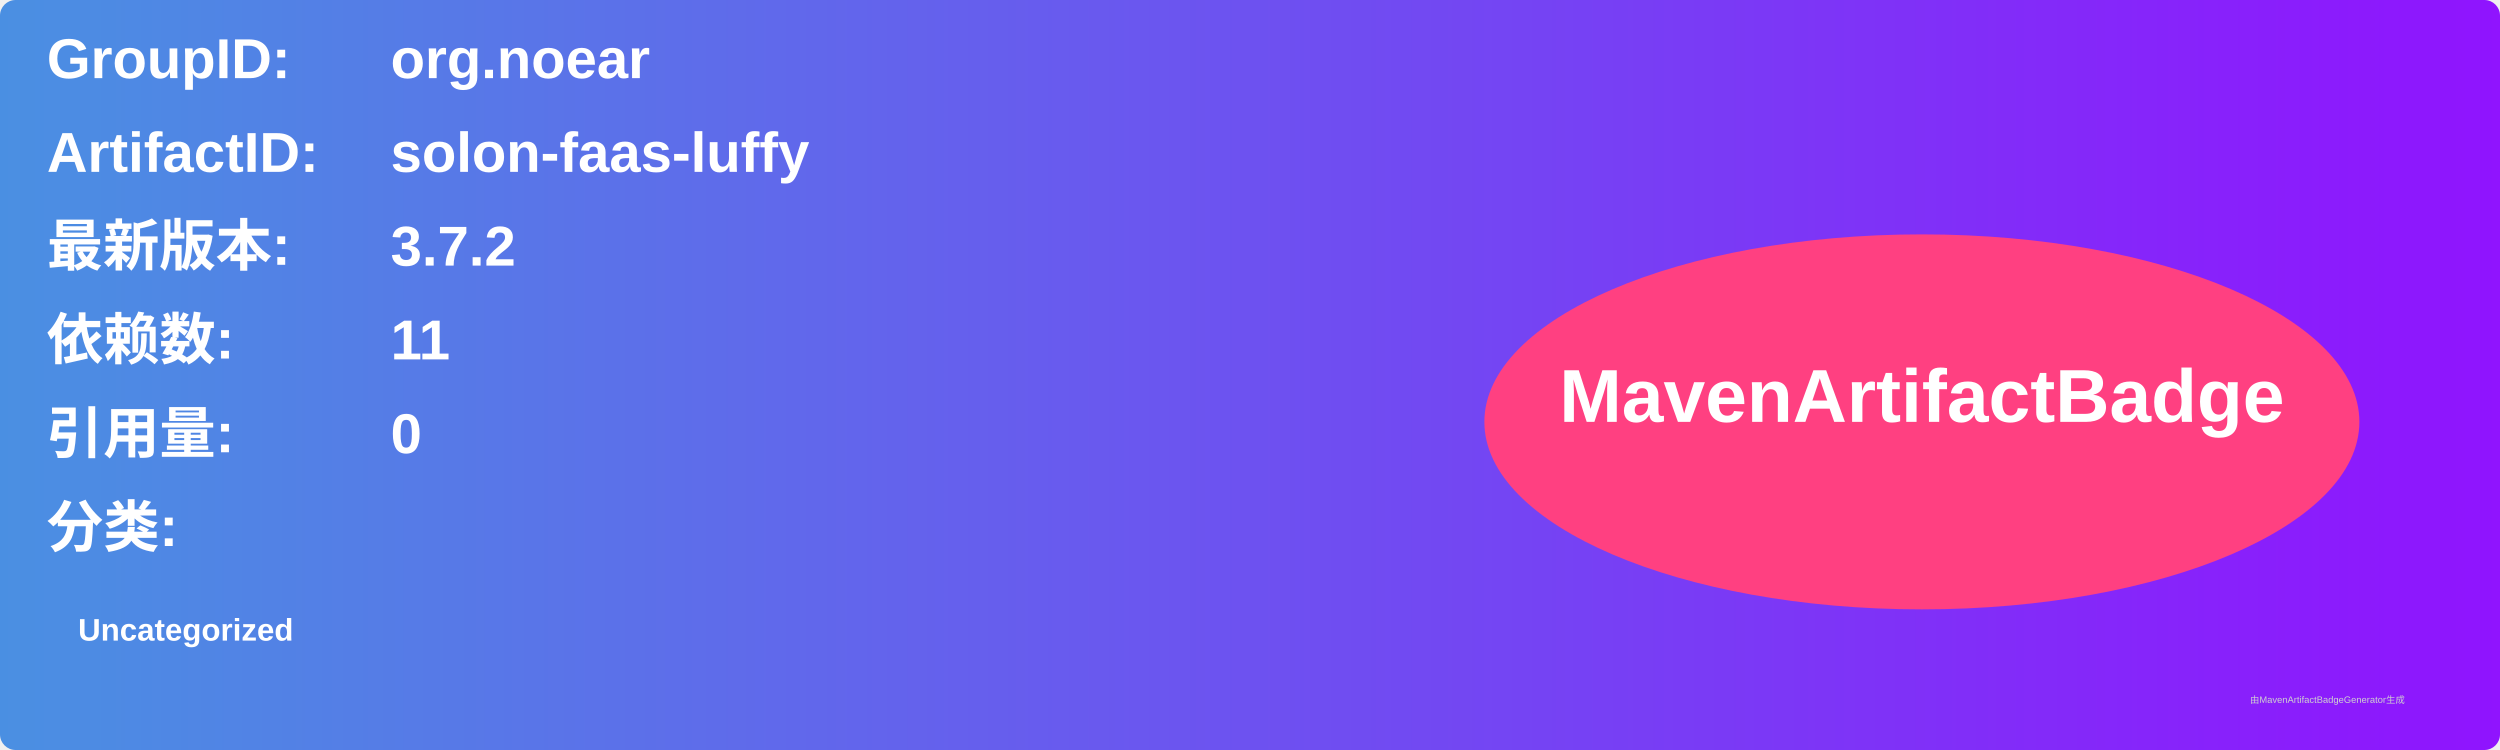
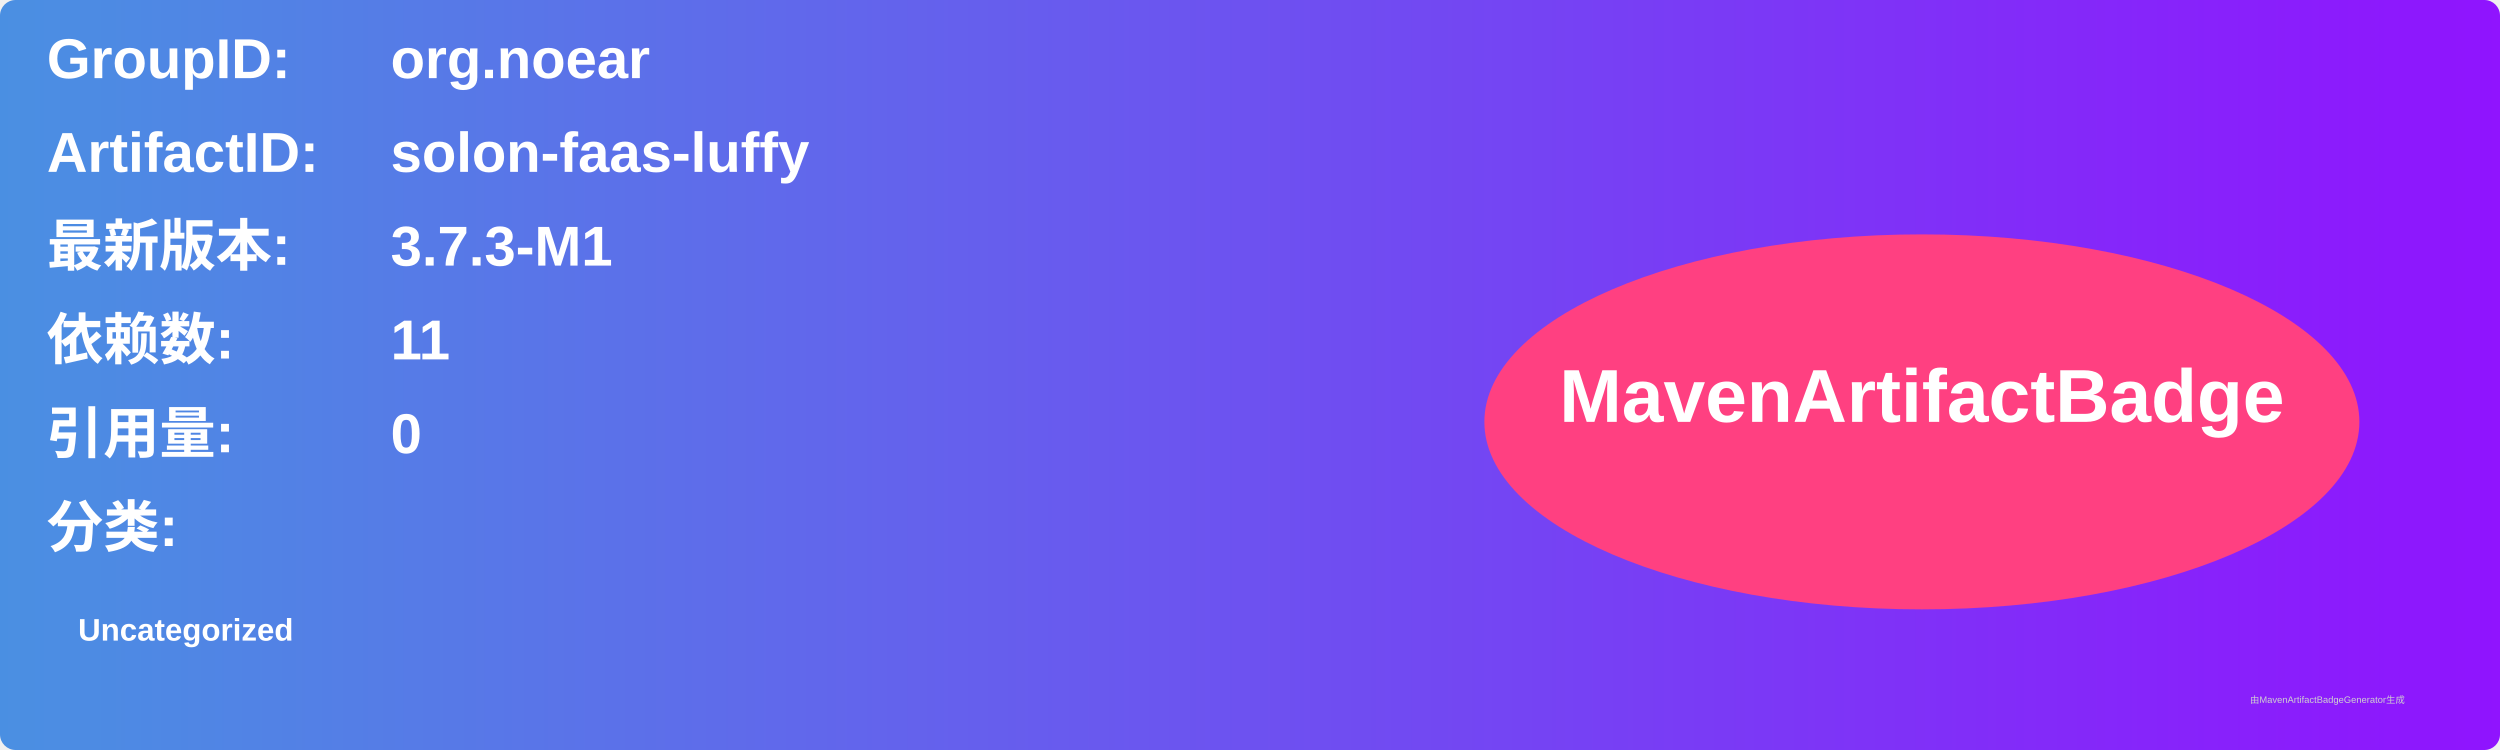
<svg xmlns="http://www.w3.org/2000/svg" width="800" height="240" viewBox="0 0 800 240">
  <linearGradient id="grad" x1="0%" y1="0%" x2="100%" y2="0%">
    <stop offset="0%" stop-color="#4a90e2" />
    <stop offset="100%" stop-color="#9013fe" />
  </linearGradient>
  <rect width="100%" height="100%" rx="5" ry="5" fill="url(#grad)" />
  <g transform="translate(15, 15)">
    <text x="0" y="10" font-family="Arial" font-size="18" fill="white" font-weight="bold" width="260">GroupID:</text>
    <text x="110" y="10" font-family="Arial" font-size="18" fill="white" font-weight="bold" width="460">org.noear</text>
    <text x="0" y="40" font-family="Arial" font-size="18" fill="white" font-weight="bold" width="260">ArtifactID:</text>
    <text x="110" y="40" font-family="Arial" font-size="18" fill="white" font-weight="bold" width="460">solon-faas-luffy</text>
    <text x="0" y="70" font-family="Arial" font-size="18" fill="white" font-weight="bold">最新版本:</text>
    <text x="110" y="70" font-family="Arial" font-size="18" fill="white" font-weight="bold">
-       <tspan font-weight="bold">3.7.2</tspan>
+       <tspan font-weight="bold">3.7.3-M1</tspan>
    </text>
    <text x="0" y="100" font-family="Arial" font-size="18" fill="white" font-weight="bold">依赖数: </text>
    <text x="110" y="100" font-family="Arial" font-size="18" fill="white">
      <tspan font-weight="bold">11</tspan>
    </text>
    <text x="0" y="130" font-family="Arial" font-size="18" fill="white" font-weight="bold">引用量: </text>
    <text x="110" y="130" font-family="Arial" font-size="18" fill="white">
      <tspan font-weight="bold">0</tspan>
    </text>
    <text x="0" y="160" font-family="Arial" font-size="18" fill="white" font-weight="bold">分类:</text>
    <text x="10" y="190" font-family="Arial" font-size="10" fill="white">
      <tspan font-weight="bold">Uncategorized</tspan>
    </text>
    <ellipse cx="600" cy="120" rx="140" ry="60" fill="#ff4081" />
    <text x="600" y="120" text-anchor="middle" font-family="Arial" font-size="24" fill="white" font-weight="bold">MavenArtifactBadge</text>
  </g>
  <text x="720" y="225" font-family="Arial" font-size="3" fill="#d0d0d0">由MavenArtifactBadgeGenerator生成</text>
</svg>
